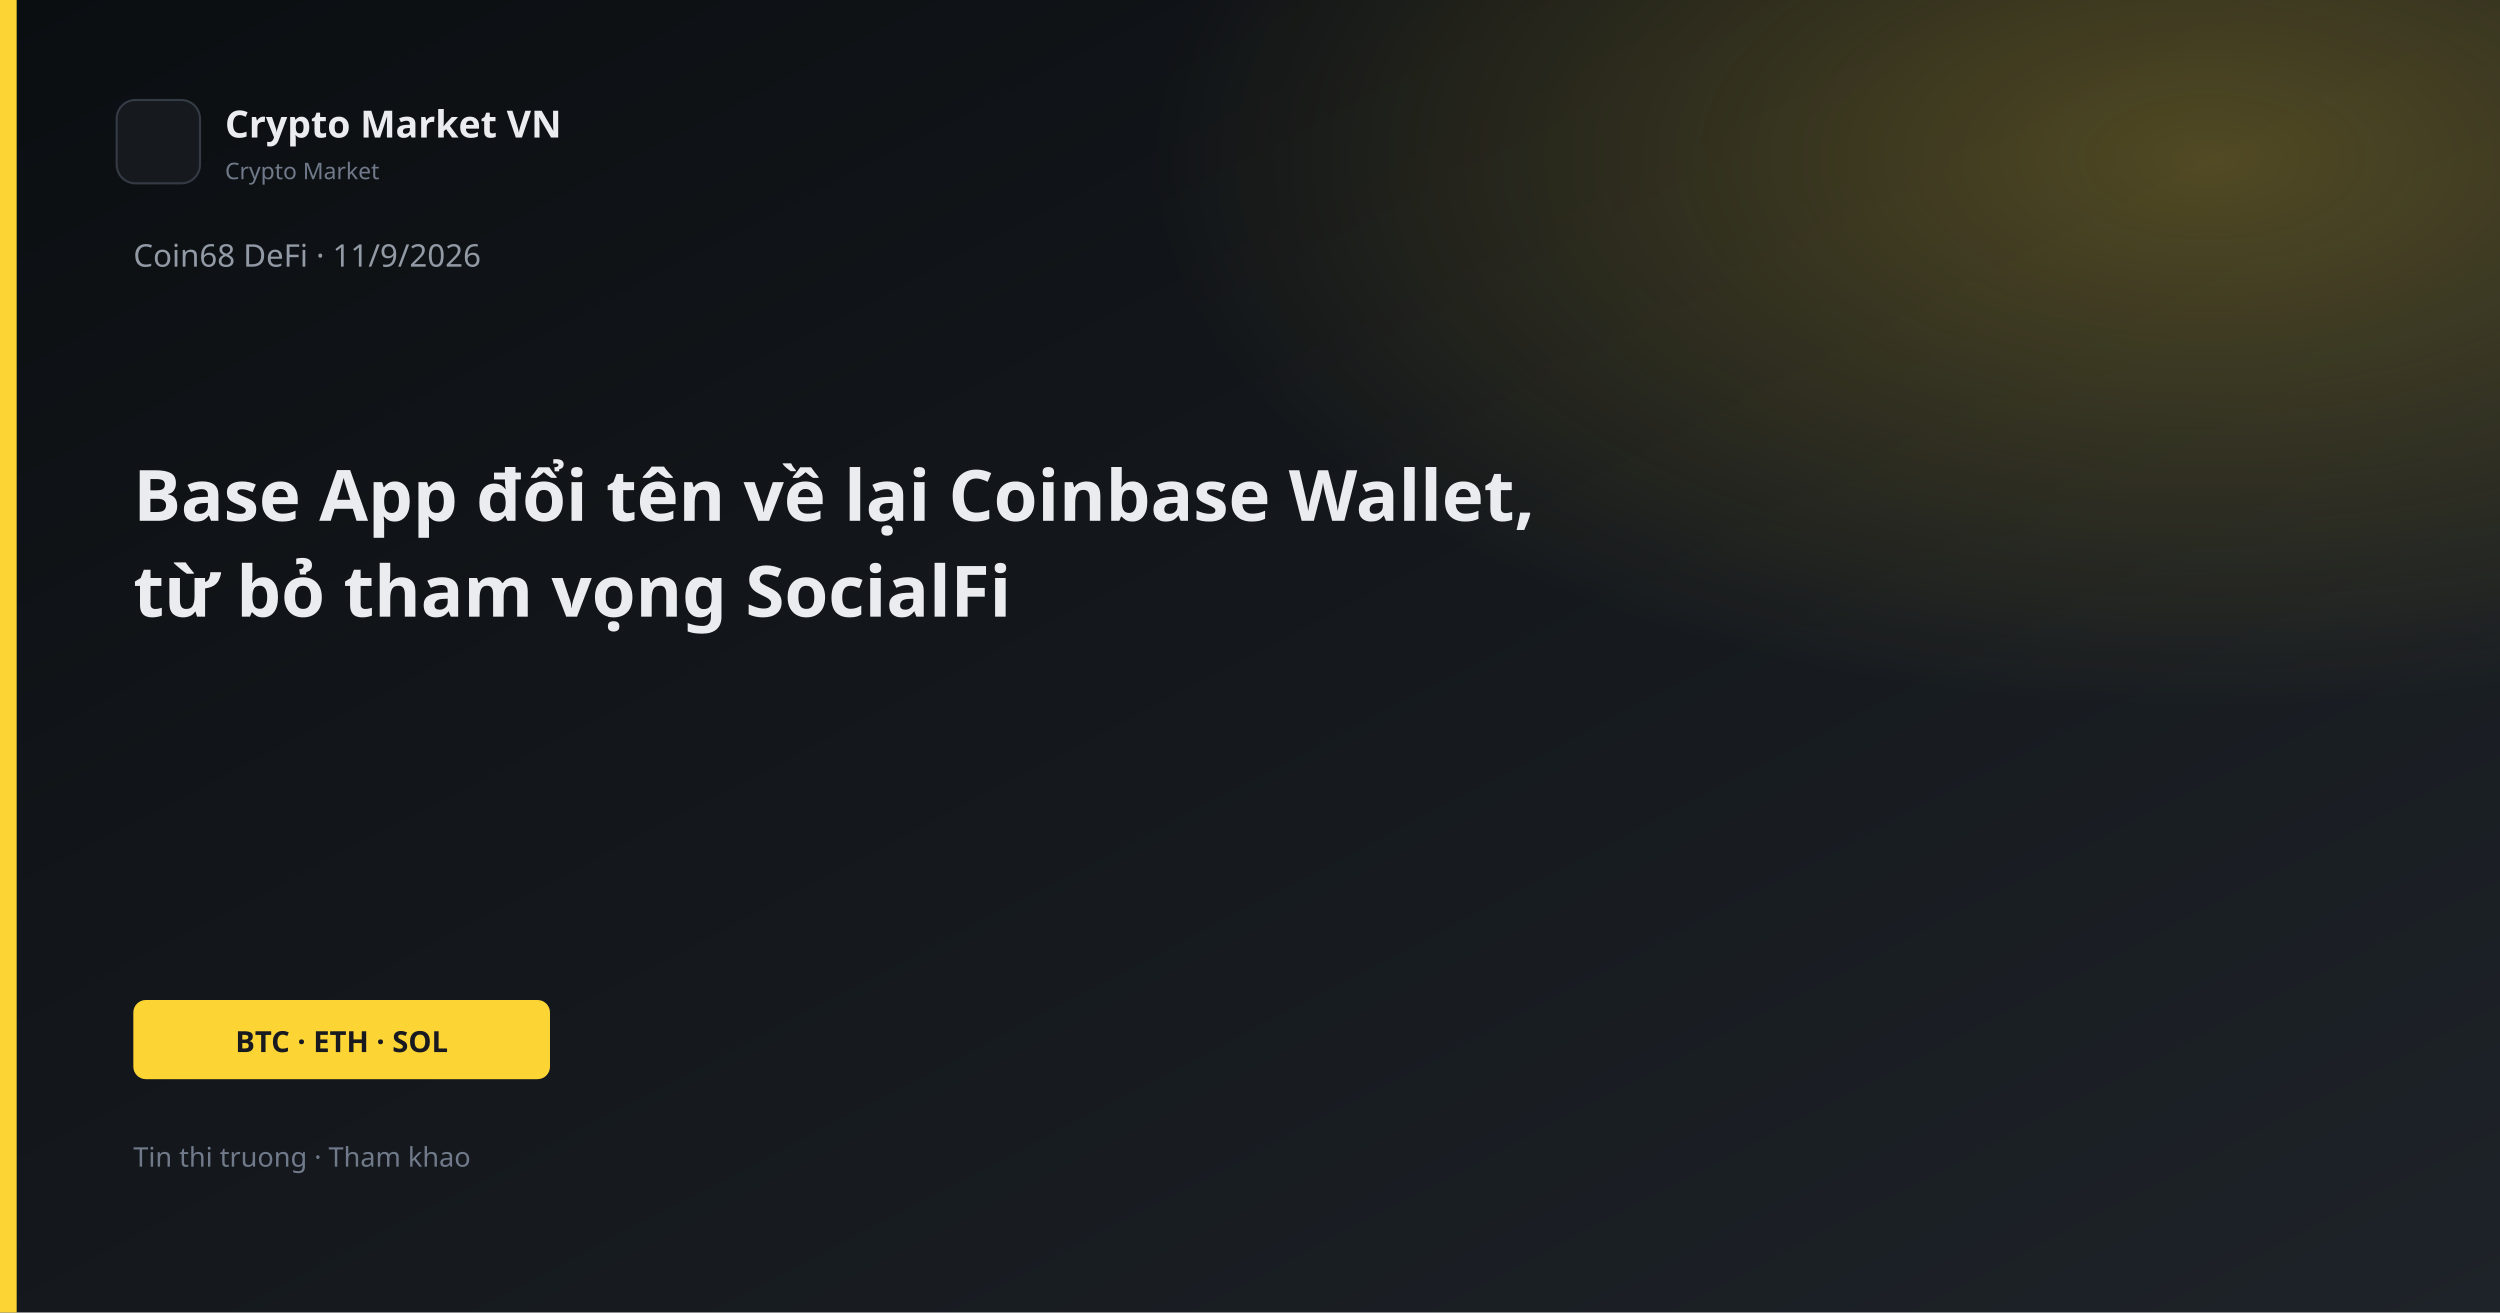
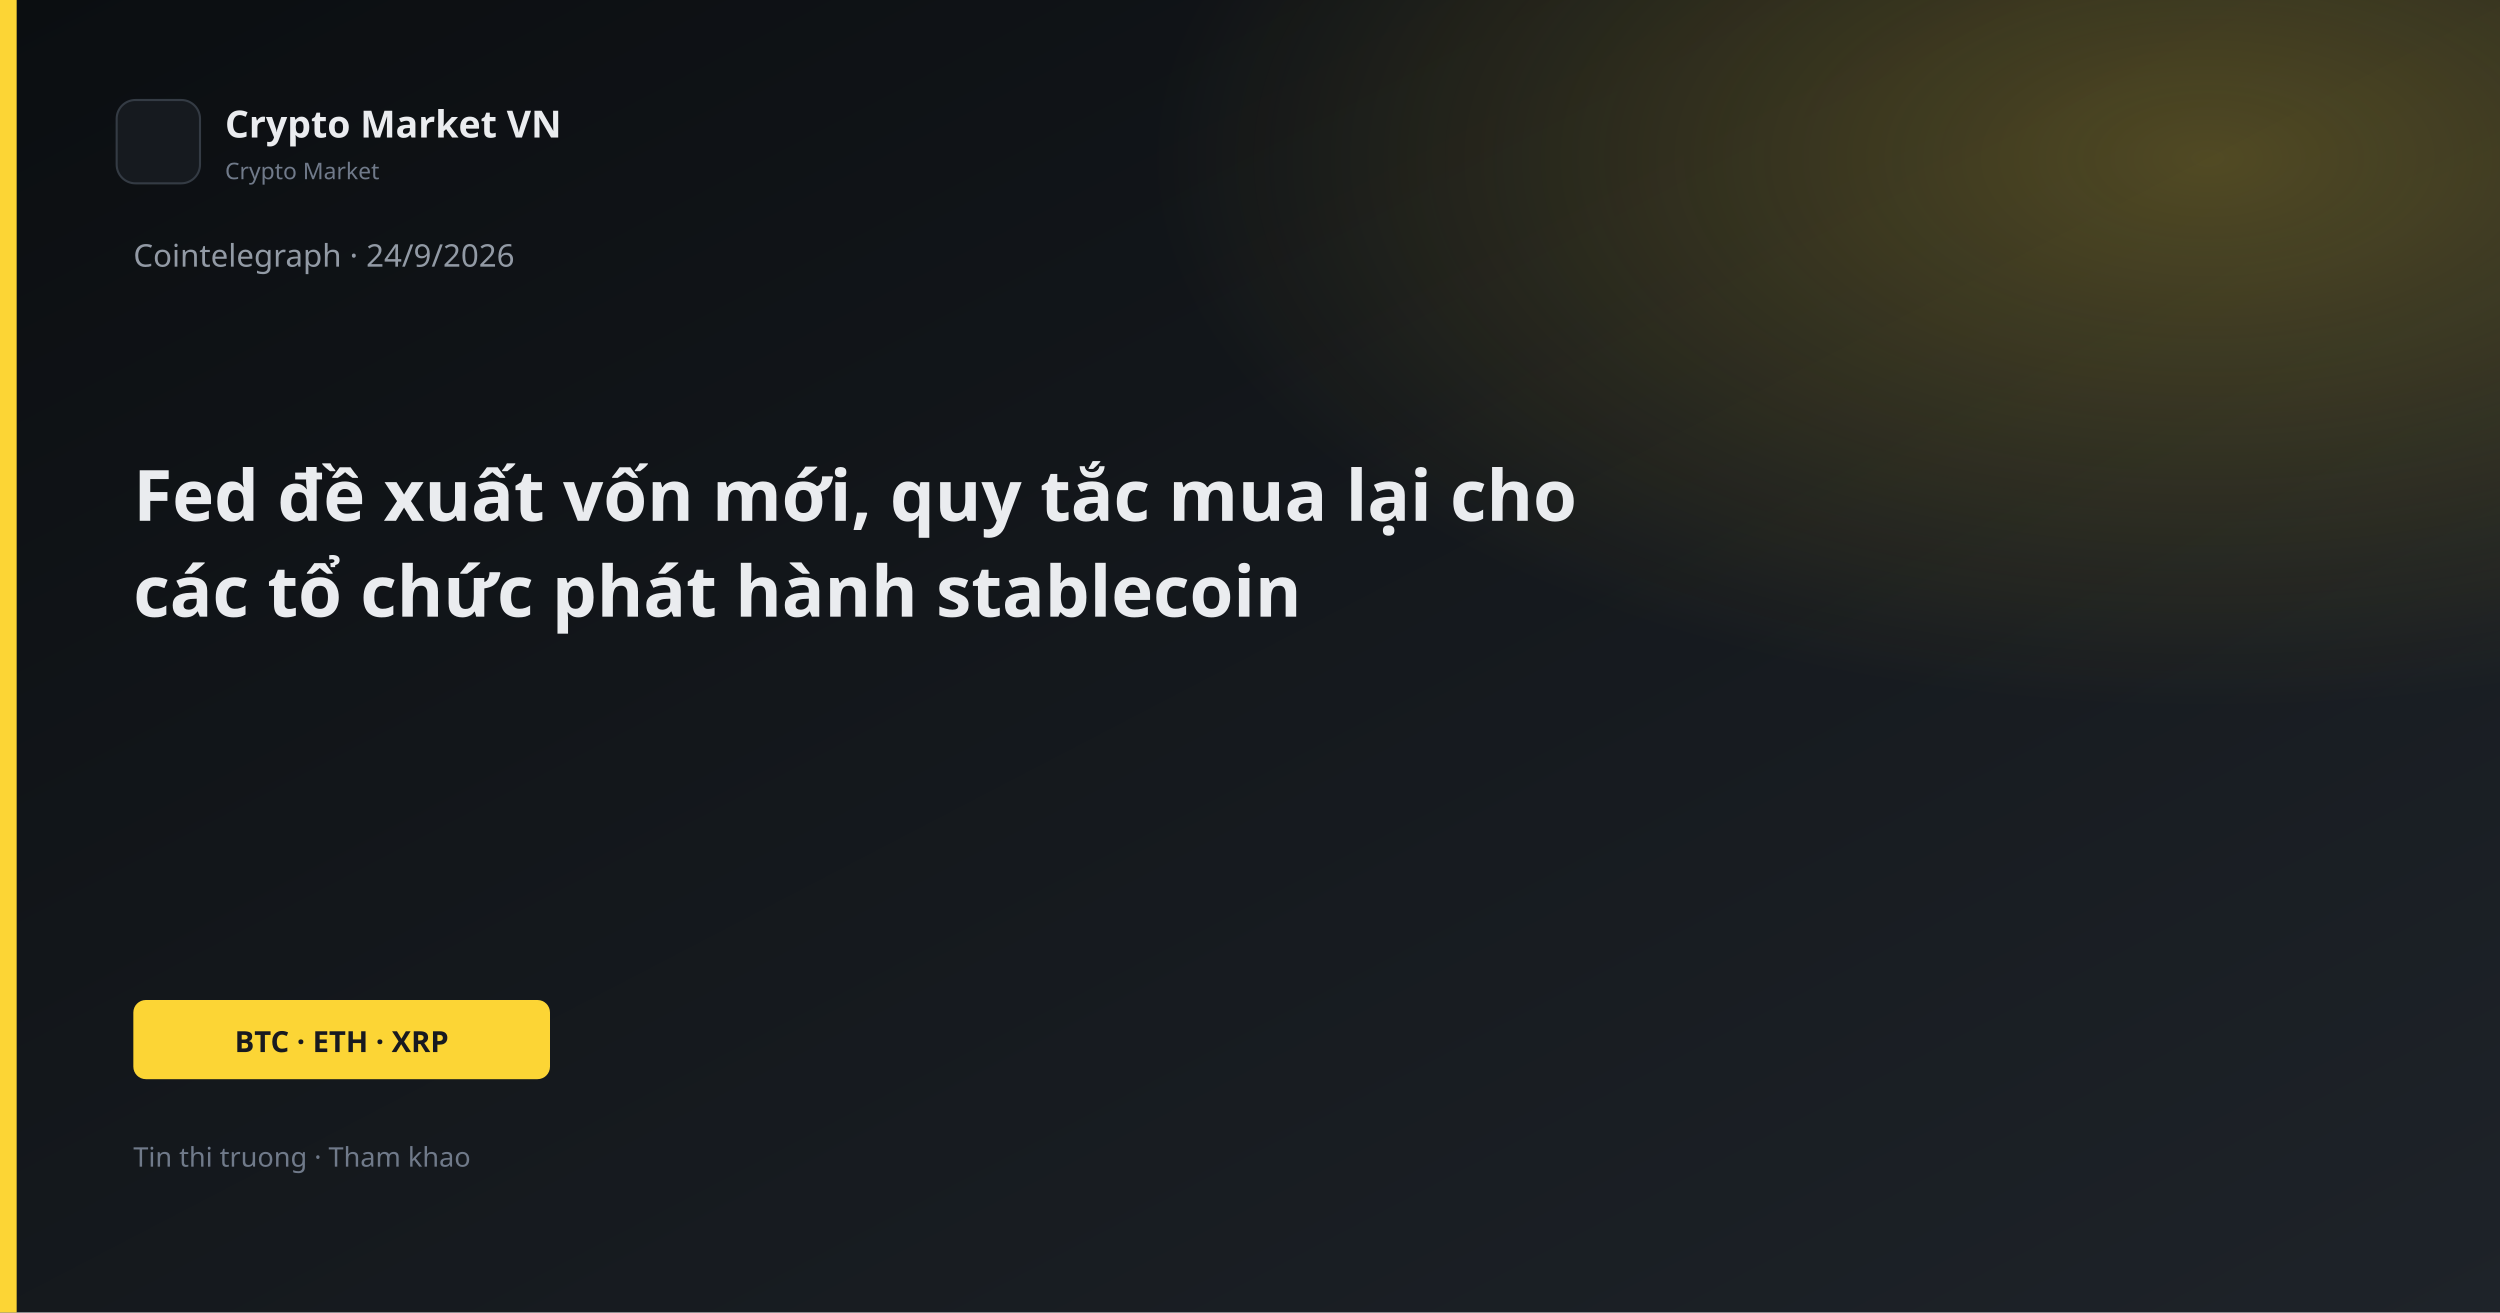
<svg xmlns="http://www.w3.org/2000/svg" width="1200" height="630" viewBox="0 0 1200 630">
  <defs>
    <linearGradient id="bg" x1="0" y1="0" x2="1" y2="1">
      <stop offset="0%" stop-color="#0B0E11" />
      <stop offset="100%" stop-color="#1E2329" />
    </linearGradient>
    <linearGradient id="gold" x1="0" y1="0" x2="1" y2="1">
      <stop stop-color="#FCD535" />
      <stop offset="1" stop-color="#F0B90B" />
    </linearGradient>
    <radialGradient id="glow" cx="88%" cy="12%" r="42%">
      <stop offset="0%" stop-color="#FCD535" stop-opacity="0.26" />
      <stop offset="100%" stop-color="#FCD535" stop-opacity="0" />
    </radialGradient>
  </defs>
  <rect width="1200" height="630" fill="url(#bg)" />
  <rect width="1200" height="630" fill="url(#glow)" />
  <rect x="0" y="0" width="8" height="630" fill="#FCD535" />
  <rect x="56" y="48" width="40" height="40" rx="9" fill="#161A1F" stroke="#343B44" />
  <text x="108" y="66" fill="#EAECEF" font-family="Segoe UI, system-ui, sans-serif" font-size="18" font-weight="600">Crypto Market VN</text>
  <text x="108" y="86" fill="#707A8A" font-family="Segoe UI, system-ui, sans-serif" font-size="11">Crypto Market</text>
-   <text x="64" y="128" fill="#929AA5" font-family="Segoe UI, system-ui, sans-serif" font-size="15">Coin68 DeFi · 11/9/2026</text>
-   <text x="64" y="250" fill="#EAECEF" font-family="Segoe UI, system-ui, sans-serif" font-size="34" font-weight="700">Base App đổi tên về lại Coinbase Wallet,</text>
-   <text x="64" y="296" fill="#EAECEF" font-family="Segoe UI, system-ui, sans-serif" font-size="34" font-weight="700">từ bỏ tham vọng SocialFi</text>
+   <text x="64" y="128" fill="#929AA5" font-family="Segoe UI, system-ui, sans-serif" font-size="15">Cointelegraph · 24/9/2026</text>
+   <text x="64" y="250" fill="#EAECEF" font-family="Segoe UI, system-ui, sans-serif" font-size="34" font-weight="700">Fed đề xuất vốn mới, quy tắc mua lại cho</text>
+   <text x="64" y="296" fill="#EAECEF" font-family="Segoe UI, system-ui, sans-serif" font-size="34" font-weight="700">các tổ chức phát hành stablecoin</text>
  <rect x="64" y="480" width="200" height="38" rx="6" fill="#FCD535" />
-   <text x="164" y="505" text-anchor="middle" fill="#181A20" font-family="Segoe UI, system-ui, sans-serif" font-size="14" font-weight="700">BTC · ETH · SOL</text>
+   <text x="164" y="505" text-anchor="middle" fill="#181A20" font-family="Segoe UI, system-ui, sans-serif" font-size="14" font-weight="700">BTC · ETH · XRP</text>
  <text x="64" y="560" fill="#707A8A" font-family="Segoe UI, system-ui, sans-serif" font-size="13">Tin thi truong · Tham khao</text>
</svg>
